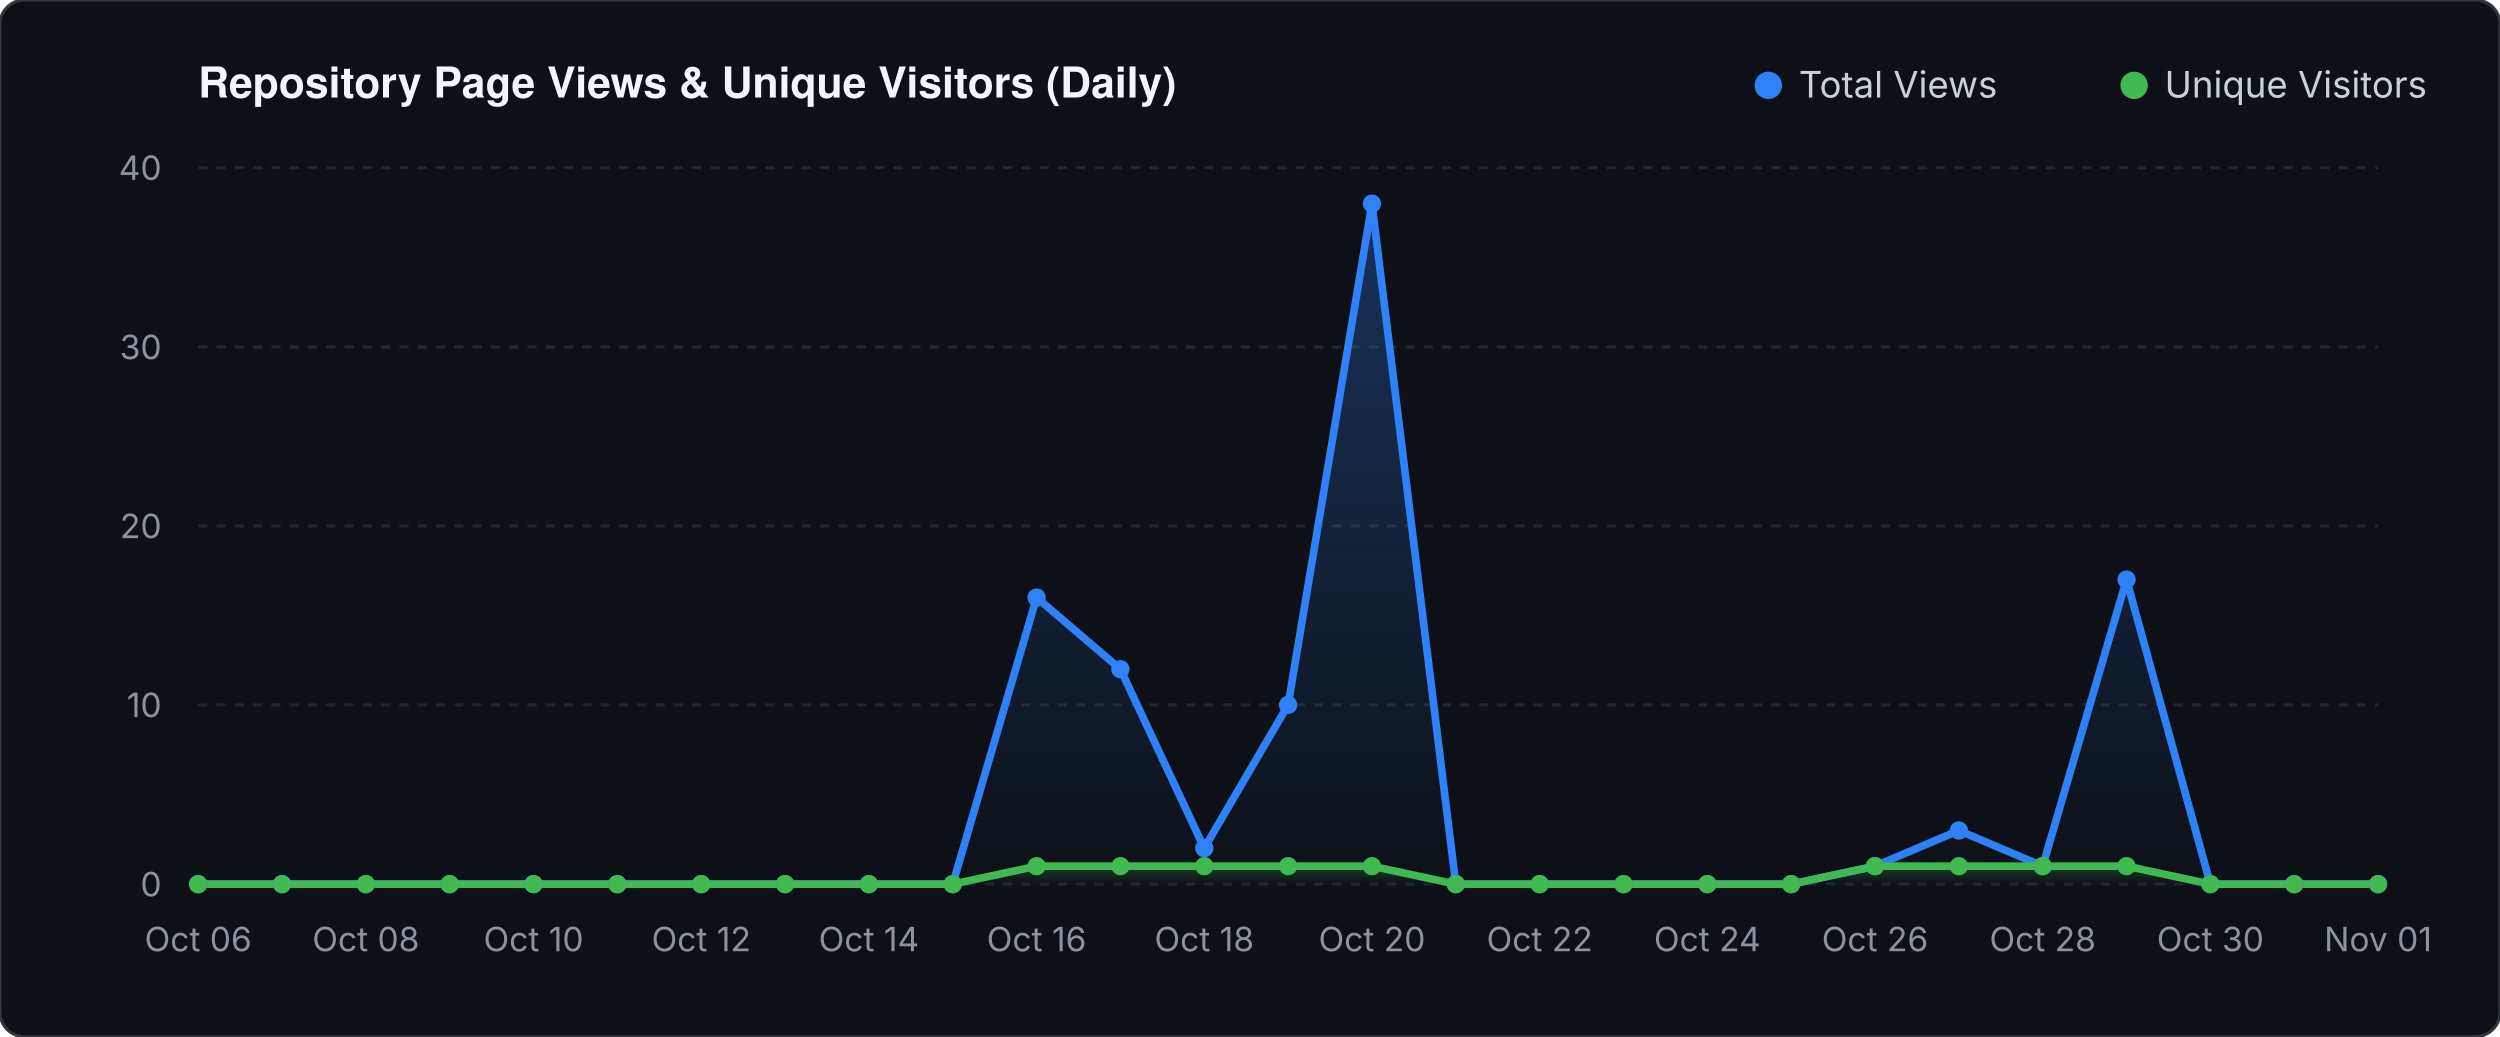
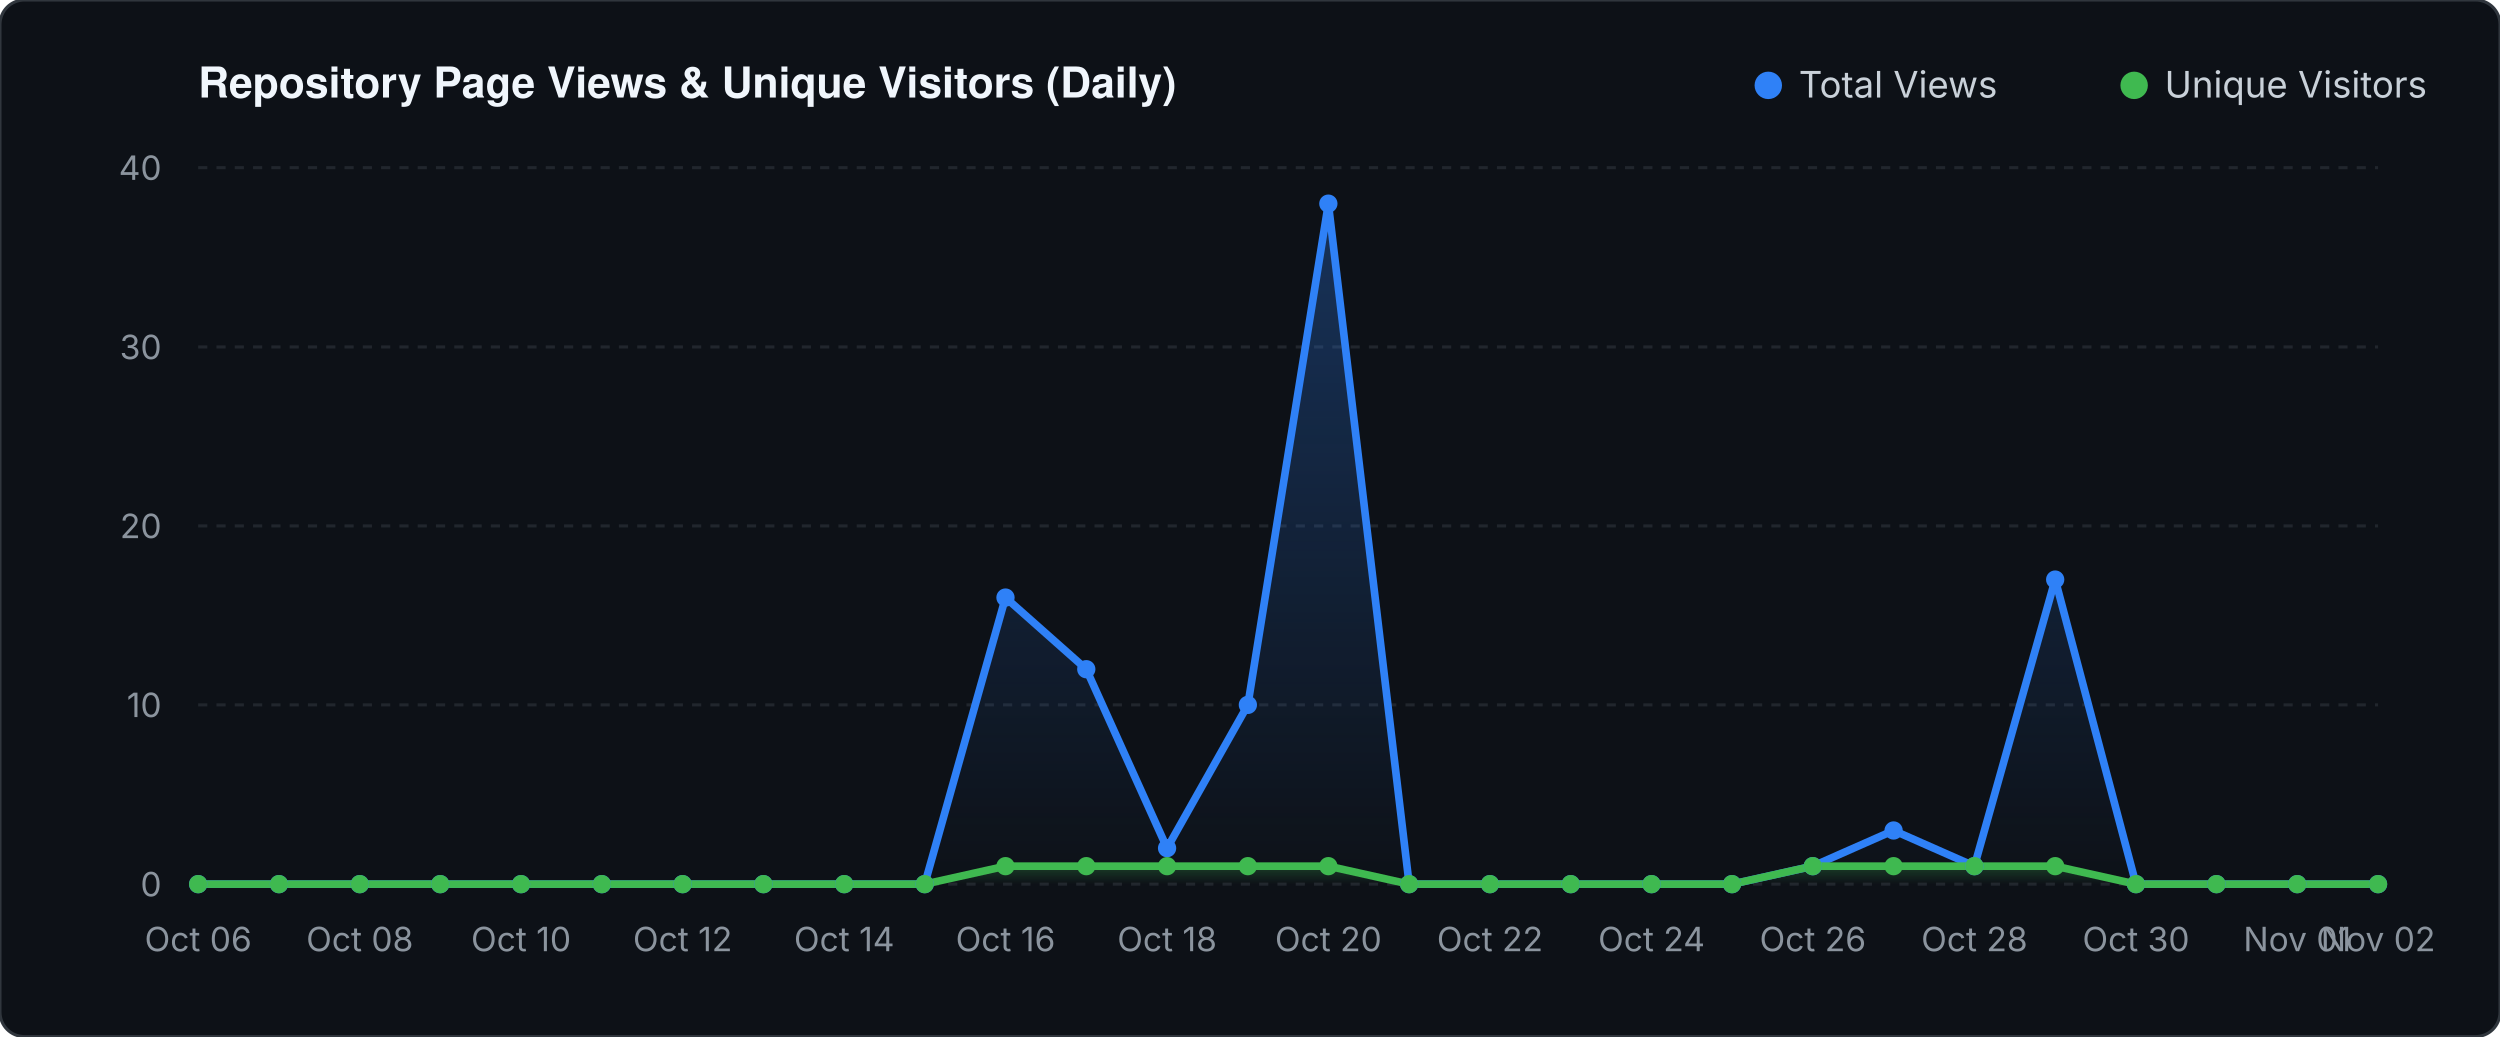
<svg xmlns="http://www.w3.org/2000/svg" viewBox="0 0 820 340" width="820" height="340">
  <defs>
    <linearGradient id="valGrad" x1="0" y1="0" x2="0" y2="1">
      <stop offset="0%" stop-color="#2f81f7" stop-opacity="0.30" />
      <stop offset="100%" stop-color="#2f81f7" stop-opacity="0.0" />
    </linearGradient>
    <linearGradient id="unqGrad" x1="0" y1="0" x2="0" y2="1">
      <stop offset="0%" stop-color="#3fb950" stop-opacity="0.25" />
      <stop offset="100%" stop-color="#3fb950" stop-opacity="0.0" />
    </linearGradient>
  </defs>
  <rect width="820" height="340" fill="#0d1117" rx="8" stroke="#30363d" stroke-width="1" />
  <text x="65" y="32" fill="#f0f6fc" font-family="-apple-system,BlinkMacSystemFont,'Segoe UI',Helvetica,Arial,sans-serif" font-size="14" font-weight="600">Repository Page Views &amp; Unique Visitors (Daily)</text>
  <circle cx="580" cy="28" r="4.5" fill="#2f81f7" />
  <text x="590" y="32" fill="#c9d1d9" font-family="-apple-system,sans-serif" font-size="12">Total Views</text>
  <circle cx="700" cy="28" r="4.5" fill="#3fb950" />
  <text x="710" y="32" fill="#c9d1d9" font-family="-apple-system,sans-serif" font-size="12">Unique Visitors</text>
  <line x1="65" y1="290.0" x2="780" y2="290.0" stroke="#21262d" stroke-width="1" stroke-dasharray="3 3" />
  <text x="53" y="294.0" fill="#8b949e" font-family="-apple-system,sans-serif" font-size="11" text-anchor="end">0</text>
  <line x1="65" y1="231.2" x2="780" y2="231.2" stroke="#21262d" stroke-width="1" stroke-dasharray="3 3" />
  <text x="53" y="235.2" fill="#8b949e" font-family="-apple-system,sans-serif" font-size="11" text-anchor="end">10</text>
  <line x1="65" y1="172.5" x2="780" y2="172.5" stroke="#21262d" stroke-width="1" stroke-dasharray="3 3" />
  <text x="53" y="176.5" fill="#8b949e" font-family="-apple-system,sans-serif" font-size="11" text-anchor="end">20</text>
  <line x1="65" y1="113.8" x2="780" y2="113.8" stroke="#21262d" stroke-width="1" stroke-dasharray="3 3" />
  <text x="53" y="117.8" fill="#8b949e" font-family="-apple-system,sans-serif" font-size="11" text-anchor="end">30</text>
  <line x1="65" y1="55.0" x2="780" y2="55.0" stroke="#21262d" stroke-width="1" stroke-dasharray="3 3" />
  <text x="53" y="59.0" fill="#8b949e" font-family="-apple-system,sans-serif" font-size="11" text-anchor="end">40</text>
-   <polygon points="65.0,290.0 65.0,290.0 92.5,290.0 120.0,290.0 147.5,290.0 175.0,290.0 202.5,290.0 230.0,290.0 257.5,290.0 285.0,290.0 312.5,290.0 340.0,196.0 367.5,219.5 395.0,278.2 422.5,231.2 450.0,66.8 477.5,290.0 505.0,290.0 532.5,290.0 560.0,290.0 587.5,290.0 615.0,284.1 642.5,272.4 670.0,284.1 697.5,190.1 725.0,290.0 752.5,290.0 780.0,290.0 780.0,290.0" fill="url(#valGrad)" />
-   <polygon points="65.0,290.0 65.0,290.0 92.5,290.0 120.0,290.0 147.5,290.0 175.0,290.0 202.5,290.0 230.0,290.0 257.5,290.0 285.0,290.0 312.5,290.0 340.0,284.1 367.5,284.1 395.0,284.1 422.5,284.1 450.0,284.1 477.5,290.0 505.0,290.0 532.5,290.0 560.0,290.0 587.5,290.0 615.0,284.1 642.5,284.1 670.0,284.1 697.5,284.1 725.0,290.0 752.5,290.0 780.0,290.0 780.0,290.0" fill="url(#unqGrad)" />
-   <polyline points="65.0,290.0 92.5,290.0 120.0,290.0 147.5,290.0 175.0,290.0 202.5,290.0 230.0,290.0 257.5,290.0 285.0,290.0 312.5,290.0 340.0,196.0 367.5,219.5 395.0,278.2 422.5,231.2 450.0,66.8 477.5,290.0 505.0,290.0 532.5,290.0 560.0,290.0 587.5,290.0 615.0,284.1 642.5,272.4 670.0,284.1 697.5,190.1 725.0,290.0 752.5,290.0 780.0,290.0" fill="none" stroke="#2f81f7" stroke-width="2.5" stroke-linecap="round" stroke-linejoin="round" />
-   <polyline points="65.0,290.0 92.5,290.0 120.0,290.0 147.5,290.0 175.0,290.0 202.5,290.0 230.0,290.0 257.5,290.0 285.0,290.0 312.5,290.0 340.0,284.1 367.5,284.1 395.0,284.1 422.5,284.1 450.0,284.1 477.5,290.0 505.0,290.0 532.5,290.0 560.0,290.0 587.5,290.0 615.0,284.1 642.5,284.1 670.0,284.1 697.5,284.1 725.0,290.0 752.5,290.0 780.0,290.0" fill="none" stroke="#3fb950" stroke-width="2.5" stroke-linecap="round" stroke-linejoin="round" />
+   <polygon points="65.0,290.0 65.0,290.0 91.5,290.0 118.0,290.0 144.4,290.0 170.9,290.0 197.4,290.0 223.9,290.0 250.4,290.0 276.9,290.0 303.3,290.0 329.8,196.0 356.3,219.5 382.8,278.2 409.3,231.2 435.7,66.8 462.2,290.0 488.7,290.0 515.2,290.0 541.7,290.0 568.1,290.0 594.6,284.1 621.1,272.4 647.6,284.1 674.1,190.1 700.6,290.0 727.0,290.0 753.5,290.0 780.0,290.0 780.0,290.0" fill="url(#valGrad)" />
+   <polygon points="65.0,290.0 65.0,290.0 91.5,290.0 118.0,290.0 144.4,290.0 170.9,290.0 197.4,290.0 223.9,290.0 250.4,290.0 276.9,290.0 303.3,290.0 329.8,284.1 356.3,284.1 382.8,284.1 409.3,284.1 435.7,284.1 462.2,290.0 488.7,290.0 515.2,290.0 541.7,290.0 568.1,290.0 594.6,284.1 621.1,284.1 647.6,284.1 674.1,284.1 700.6,290.0 727.0,290.0 753.5,290.0 780.0,290.0 780.0,290.0" fill="url(#unqGrad)" />
+   <polyline points="65.0,290.0 91.5,290.0 118.0,290.0 144.4,290.0 170.9,290.0 197.4,290.0 223.9,290.0 250.4,290.0 276.9,290.0 303.3,290.0 329.8,196.0 356.3,219.5 382.8,278.2 409.3,231.2 435.7,66.8 462.2,290.0 488.7,290.0 515.2,290.0 541.7,290.0 568.1,290.0 594.6,284.1 621.1,272.4 647.6,284.1 674.1,190.1 700.6,290.0 727.0,290.0 753.5,290.0 780.0,290.0" fill="none" stroke="#2f81f7" stroke-width="2.5" stroke-linecap="round" stroke-linejoin="round" />
+   <polyline points="65.0,290.0 91.5,290.0 118.0,290.0 144.4,290.0 170.9,290.0 197.4,290.0 223.9,290.0 250.4,290.0 276.9,290.0 303.3,290.0 329.8,284.1 356.3,284.1 382.8,284.1 409.3,284.1 435.7,284.1 462.2,290.0 488.7,290.0 515.2,290.0 541.7,290.0 568.1,290.0 594.6,284.1 621.1,284.1 647.6,284.1 674.1,284.1 700.6,290.0 727.0,290.0 753.5,290.0 780.0,290.0" fill="none" stroke="#3fb950" stroke-width="2.5" stroke-linecap="round" stroke-linejoin="round" />
  <circle cx="65.0" cy="290.0" r="3" fill="#2f81f7" />
  <circle cx="65.0" cy="290.0" r="3" fill="#3fb950" />
-   <circle cx="92.5" cy="290.0" r="3" fill="#2f81f7" />
-   <circle cx="92.5" cy="290.0" r="3" fill="#3fb950" />
-   <circle cx="120.0" cy="290.0" r="3" fill="#2f81f7" />
-   <circle cx="120.0" cy="290.0" r="3" fill="#3fb950" />
-   <circle cx="147.5" cy="290.0" r="3" fill="#2f81f7" />
-   <circle cx="147.5" cy="290.0" r="3" fill="#3fb950" />
-   <circle cx="175.0" cy="290.0" r="3" fill="#2f81f7" />
-   <circle cx="175.0" cy="290.0" r="3" fill="#3fb950" />
-   <circle cx="202.5" cy="290.0" r="3" fill="#2f81f7" />
-   <circle cx="202.5" cy="290.0" r="3" fill="#3fb950" />
-   <circle cx="230.0" cy="290.0" r="3" fill="#2f81f7" />
-   <circle cx="230.0" cy="290.0" r="3" fill="#3fb950" />
-   <circle cx="257.5" cy="290.0" r="3" fill="#2f81f7" />
-   <circle cx="257.5" cy="290.0" r="3" fill="#3fb950" />
-   <circle cx="285.0" cy="290.0" r="3" fill="#2f81f7" />
-   <circle cx="285.0" cy="290.0" r="3" fill="#3fb950" />
-   <circle cx="312.5" cy="290.0" r="3" fill="#2f81f7" />
-   <circle cx="312.5" cy="290.0" r="3" fill="#3fb950" />
-   <circle cx="340.0" cy="196.0" r="3" fill="#2f81f7" />
-   <circle cx="340.0" cy="284.1" r="3" fill="#3fb950" />
-   <circle cx="367.5" cy="219.5" r="3" fill="#2f81f7" />
-   <circle cx="367.5" cy="284.1" r="3" fill="#3fb950" />
-   <circle cx="395.0" cy="278.2" r="3" fill="#2f81f7" />
-   <circle cx="395.0" cy="284.1" r="3" fill="#3fb950" />
-   <circle cx="422.5" cy="231.2" r="3" fill="#2f81f7" />
-   <circle cx="422.5" cy="284.1" r="3" fill="#3fb950" />
-   <circle cx="450.0" cy="66.8" r="3" fill="#2f81f7" />
-   <circle cx="450.0" cy="284.1" r="3" fill="#3fb950" />
-   <circle cx="477.5" cy="290.0" r="3" fill="#2f81f7" />
-   <circle cx="477.5" cy="290.0" r="3" fill="#3fb950" />
-   <circle cx="505.0" cy="290.0" r="3" fill="#2f81f7" />
-   <circle cx="505.0" cy="290.0" r="3" fill="#3fb950" />
-   <circle cx="532.5" cy="290.0" r="3" fill="#2f81f7" />
-   <circle cx="532.5" cy="290.0" r="3" fill="#3fb950" />
-   <circle cx="560.0" cy="290.0" r="3" fill="#2f81f7" />
-   <circle cx="560.0" cy="290.0" r="3" fill="#3fb950" />
-   <circle cx="587.5" cy="290.0" r="3" fill="#2f81f7" />
-   <circle cx="587.5" cy="290.0" r="3" fill="#3fb950" />
-   <circle cx="615.0" cy="284.1" r="3" fill="#2f81f7" />
-   <circle cx="615.0" cy="284.1" r="3" fill="#3fb950" />
-   <circle cx="642.5" cy="272.4" r="3" fill="#2f81f7" />
-   <circle cx="642.5" cy="284.1" r="3" fill="#3fb950" />
-   <circle cx="670.0" cy="284.1" r="3" fill="#2f81f7" />
-   <circle cx="670.0" cy="284.1" r="3" fill="#3fb950" />
-   <circle cx="697.5" cy="190.1" r="3" fill="#2f81f7" />
-   <circle cx="697.5" cy="284.1" r="3" fill="#3fb950" />
-   <circle cx="725.0" cy="290.0" r="3" fill="#2f81f7" />
-   <circle cx="725.0" cy="290.0" r="3" fill="#3fb950" />
-   <circle cx="752.5" cy="290.0" r="3" fill="#2f81f7" />
-   <circle cx="752.5" cy="290.0" r="3" fill="#3fb950" />
+   <circle cx="91.5" cy="290.0" r="3" fill="#2f81f7" />
+   <circle cx="91.5" cy="290.0" r="3" fill="#3fb950" />
+   <circle cx="118.0" cy="290.0" r="3" fill="#2f81f7" />
+   <circle cx="118.0" cy="290.0" r="3" fill="#3fb950" />
+   <circle cx="144.4" cy="290.0" r="3" fill="#2f81f7" />
+   <circle cx="144.4" cy="290.0" r="3" fill="#3fb950" />
+   <circle cx="170.9" cy="290.0" r="3" fill="#2f81f7" />
+   <circle cx="170.9" cy="290.0" r="3" fill="#3fb950" />
+   <circle cx="197.4" cy="290.0" r="3" fill="#2f81f7" />
+   <circle cx="197.4" cy="290.0" r="3" fill="#3fb950" />
+   <circle cx="223.9" cy="290.0" r="3" fill="#2f81f7" />
+   <circle cx="223.9" cy="290.0" r="3" fill="#3fb950" />
+   <circle cx="250.4" cy="290.0" r="3" fill="#2f81f7" />
+   <circle cx="250.4" cy="290.0" r="3" fill="#3fb950" />
+   <circle cx="276.9" cy="290.0" r="3" fill="#2f81f7" />
+   <circle cx="276.9" cy="290.0" r="3" fill="#3fb950" />
+   <circle cx="303.3" cy="290.0" r="3" fill="#2f81f7" />
+   <circle cx="303.3" cy="290.0" r="3" fill="#3fb950" />
+   <circle cx="329.8" cy="196.0" r="3" fill="#2f81f7" />
+   <circle cx="329.8" cy="284.1" r="3" fill="#3fb950" />
+   <circle cx="356.3" cy="219.5" r="3" fill="#2f81f7" />
+   <circle cx="356.3" cy="284.1" r="3" fill="#3fb950" />
+   <circle cx="382.8" cy="278.2" r="3" fill="#2f81f7" />
+   <circle cx="382.8" cy="284.1" r="3" fill="#3fb950" />
+   <circle cx="409.3" cy="231.2" r="3" fill="#2f81f7" />
+   <circle cx="409.3" cy="284.1" r="3" fill="#3fb950" />
+   <circle cx="435.7" cy="66.8" r="3" fill="#2f81f7" />
+   <circle cx="435.7" cy="284.1" r="3" fill="#3fb950" />
+   <circle cx="462.2" cy="290.0" r="3" fill="#2f81f7" />
+   <circle cx="462.2" cy="290.0" r="3" fill="#3fb950" />
+   <circle cx="488.7" cy="290.0" r="3" fill="#2f81f7" />
+   <circle cx="488.7" cy="290.0" r="3" fill="#3fb950" />
+   <circle cx="515.2" cy="290.0" r="3" fill="#2f81f7" />
+   <circle cx="515.2" cy="290.0" r="3" fill="#3fb950" />
+   <circle cx="541.7" cy="290.0" r="3" fill="#2f81f7" />
+   <circle cx="541.7" cy="290.0" r="3" fill="#3fb950" />
+   <circle cx="568.1" cy="290.0" r="3" fill="#2f81f7" />
+   <circle cx="568.1" cy="290.0" r="3" fill="#3fb950" />
+   <circle cx="594.6" cy="284.1" r="3" fill="#2f81f7" />
+   <circle cx="594.6" cy="284.1" r="3" fill="#3fb950" />
+   <circle cx="621.1" cy="272.4" r="3" fill="#2f81f7" />
+   <circle cx="621.1" cy="284.1" r="3" fill="#3fb950" />
+   <circle cx="647.6" cy="284.1" r="3" fill="#2f81f7" />
+   <circle cx="647.6" cy="284.1" r="3" fill="#3fb950" />
+   <circle cx="674.1" cy="190.1" r="3" fill="#2f81f7" />
+   <circle cx="674.1" cy="284.1" r="3" fill="#3fb950" />
+   <circle cx="700.6" cy="290.0" r="3" fill="#2f81f7" />
+   <circle cx="700.6" cy="290.0" r="3" fill="#3fb950" />
+   <circle cx="727.0" cy="290.0" r="3" fill="#2f81f7" />
+   <circle cx="727.0" cy="290.0" r="3" fill="#3fb950" />
+   <circle cx="753.5" cy="290.0" r="3" fill="#2f81f7" />
+   <circle cx="753.5" cy="290.0" r="3" fill="#3fb950" />
  <circle cx="780.0" cy="290.0" r="3" fill="#2f81f7" />
  <circle cx="780.0" cy="290.0" r="3" fill="#3fb950" />
  <text x="65.0" y="312" fill="#8b949e" font-family="-apple-system,sans-serif" font-size="11" text-anchor="middle">Oct 06</text>
-   <text x="120.0" y="312" fill="#8b949e" font-family="-apple-system,sans-serif" font-size="11" text-anchor="middle">Oct 08</text>
-   <text x="175.0" y="312" fill="#8b949e" font-family="-apple-system,sans-serif" font-size="11" text-anchor="middle">Oct 10</text>
-   <text x="230.0" y="312" fill="#8b949e" font-family="-apple-system,sans-serif" font-size="11" text-anchor="middle">Oct 12</text>
-   <text x="285.0" y="312" fill="#8b949e" font-family="-apple-system,sans-serif" font-size="11" text-anchor="middle">Oct 14</text>
-   <text x="340.0" y="312" fill="#8b949e" font-family="-apple-system,sans-serif" font-size="11" text-anchor="middle">Oct 16</text>
-   <text x="395.0" y="312" fill="#8b949e" font-family="-apple-system,sans-serif" font-size="11" text-anchor="middle">Oct 18</text>
-   <text x="450.0" y="312" fill="#8b949e" font-family="-apple-system,sans-serif" font-size="11" text-anchor="middle">Oct 20</text>
-   <text x="505.0" y="312" fill="#8b949e" font-family="-apple-system,sans-serif" font-size="11" text-anchor="middle">Oct 22</text>
-   <text x="560.0" y="312" fill="#8b949e" font-family="-apple-system,sans-serif" font-size="11" text-anchor="middle">Oct 24</text>
-   <text x="615.0" y="312" fill="#8b949e" font-family="-apple-system,sans-serif" font-size="11" text-anchor="middle">Oct 26</text>
-   <text x="670.0" y="312" fill="#8b949e" font-family="-apple-system,sans-serif" font-size="11" text-anchor="middle">Oct 28</text>
-   <text x="725.0" y="312" fill="#8b949e" font-family="-apple-system,sans-serif" font-size="11" text-anchor="middle">Oct 30</text>
-   <text x="780.0" y="312" fill="#8b949e" font-family="-apple-system,sans-serif" font-size="11" text-anchor="middle">Nov 01</text>
+   <text x="118.0" y="312" fill="#8b949e" font-family="-apple-system,sans-serif" font-size="11" text-anchor="middle">Oct 08</text>
+   <text x="170.9" y="312" fill="#8b949e" font-family="-apple-system,sans-serif" font-size="11" text-anchor="middle">Oct 10</text>
+   <text x="223.9" y="312" fill="#8b949e" font-family="-apple-system,sans-serif" font-size="11" text-anchor="middle">Oct 12</text>
+   <text x="276.9" y="312" fill="#8b949e" font-family="-apple-system,sans-serif" font-size="11" text-anchor="middle">Oct 14</text>
+   <text x="329.8" y="312" fill="#8b949e" font-family="-apple-system,sans-serif" font-size="11" text-anchor="middle">Oct 16</text>
+   <text x="382.8" y="312" fill="#8b949e" font-family="-apple-system,sans-serif" font-size="11" text-anchor="middle">Oct 18</text>
+   <text x="435.7" y="312" fill="#8b949e" font-family="-apple-system,sans-serif" font-size="11" text-anchor="middle">Oct 20</text>
+   <text x="488.7" y="312" fill="#8b949e" font-family="-apple-system,sans-serif" font-size="11" text-anchor="middle">Oct 22</text>
+   <text x="541.7" y="312" fill="#8b949e" font-family="-apple-system,sans-serif" font-size="11" text-anchor="middle">Oct 24</text>
+   <text x="594.6" y="312" fill="#8b949e" font-family="-apple-system,sans-serif" font-size="11" text-anchor="middle">Oct 26</text>
+   <text x="647.6" y="312" fill="#8b949e" font-family="-apple-system,sans-serif" font-size="11" text-anchor="middle">Oct 28</text>
+   <text x="700.6" y="312" fill="#8b949e" font-family="-apple-system,sans-serif" font-size="11" text-anchor="middle">Oct 30</text>
+   <text x="753.5" y="312" fill="#8b949e" font-family="-apple-system,sans-serif" font-size="11" text-anchor="middle">Nov 01</text>
+   <text x="780.0" y="312" fill="#8b949e" font-family="-apple-system,sans-serif" font-size="11" text-anchor="middle">Nov 02</text>
</svg>
